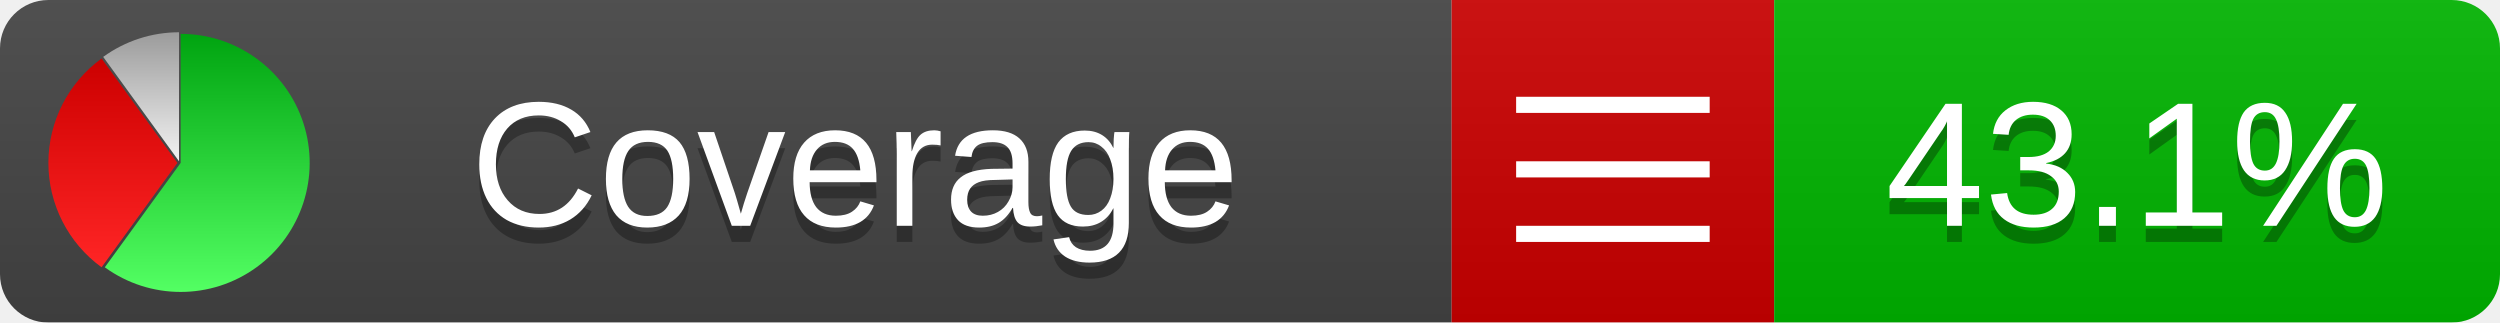
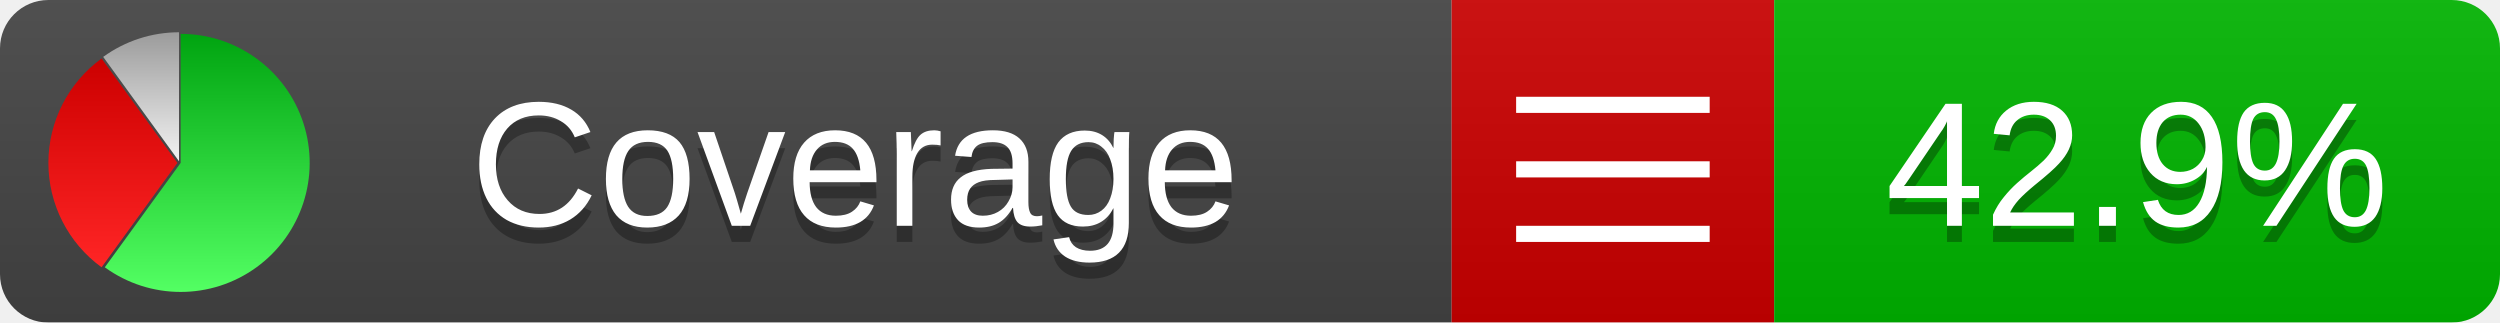
<svg xmlns="http://www.w3.org/2000/svg" xmlns:xlink="http://www.w3.org/1999/xlink" width="155" height="20">
  <style type="text/css">
          
            @keyframes fadeout {
              0 % { visibility: visible; opacity: 1; }
              40% { visibility: visible; opacity: 1; }
              50% { visibility: hidden; opacity: 0; }
              90% { visibility: hidden; opacity: 0; }
              100% { visibility: visible; opacity: 1; }
            }
            @keyframes fadein {
              0% { visibility: hidden; opacity: 0; }
              40% { visibility: hidden; opacity: 0; }
              50% { visibility: visible; opacity: 1; }
              90% { visibility: visible; opacity: 1; }
              100% { visibility: hidden; opacity: 0; }
            }
            .linecoverage {
                animation-duration: 10s;
                animation-name: fadeout;
                animation-iteration-count: infinite;
            }
            .branchcoverage {
                animation-duration: 10s;
                animation-name: fadein;
                animation-iteration-count: infinite;
            }
          
    </style>
  <defs>
    <linearGradient id="gradient" x2="0" y2="100%">
      <stop offset="0" stop-color="#bbb" stop-opacity=".1" />
      <stop offset="1" stop-opacity=".1" />
    </linearGradient>
    <linearGradient id="green" x2="0" y2="100%">
      <stop offset="0" stop-color="#00A410" />
      <stop offset="1" stop-color="#53FF63" />
    </linearGradient>
    <linearGradient id="red" x2="0" y2="100%">
      <stop offset="0" stop-color="#C00" />
      <stop offset="1" stop-color="#FF2525" />
    </linearGradient>
    <linearGradient id="gray" x2="0" y2="100%">
      <stop offset="0" stop-color="#9B9B9B" />
      <stop offset="1" stop-color="#F3F3F3" />
    </linearGradient>
    <mask id="mask">
      <rect width="155" height="20" rx="3" fill="#fff" />
    </mask>
    <g id="icon">
      <path style="fill:url(#green);" d="M205,202.5 l0,-200 a200,200 0 1,1 -117.558,361.803 z" />
      <path style="fill:url(#red);" d="M200,202.5 l-117.558,161.803 a200,200 0 0,1 0,-323.607 z" />
      <path style="fill:url(#gray);" d="M202.5,200 l-117.558,-161.803 a200,200 0 0,1 117.558,-38.196 z" />
    </g>
  </defs>
  <g mask="url(#mask)">
    <rect x="0" y="0" width="90" height="20" fill="#444" />
    <rect x="90" y="0" width="20" height="20" fill="#c00" />
    <rect x="110" y="0" width="45" height="20" fill="#00B600" />
    <rect x="0" y="0" width="155" height="20" fill="url(#gradient)" />
  </g>
  <g>
    <path class="" stroke="#fff" d="M94 6.5 h12 M94 10.5 h12 M94 14.5 h12" />
  </g>
  <g fill="#fff" text-anchor="middle" font-family="Verdana,Arial,Geneva,sans-serif" font-size="11">
    <a xlink:href="https://github.com/danielpalme/ReportGenerator" target="_top">
      <use xlink:href="#icon" transform="translate(3,2) scale(.04)" />
    </a>
    <text x="53" y="15" fill="#010101" fill-opacity=".3">Coverage</text>
    <text x="53" y="14" fill="#fff">Coverage</text>
-     <text class="" x="132.5" y="15" fill="#010101" fill-opacity=".3">43.1%</text>
-     <text class="" x="132.5" y="14">43.1%</text>
+     <text class="" x="132.5" y="15" fill="#010101" fill-opacity=".3">42.9%</text>
+     <text class="" x="132.5" y="14">42.9%</text>
  </g>
  <g>
    <rect class="" x="90" y="0" width="65" height="20" fill-opacity="0" />
  </g>
</svg>
